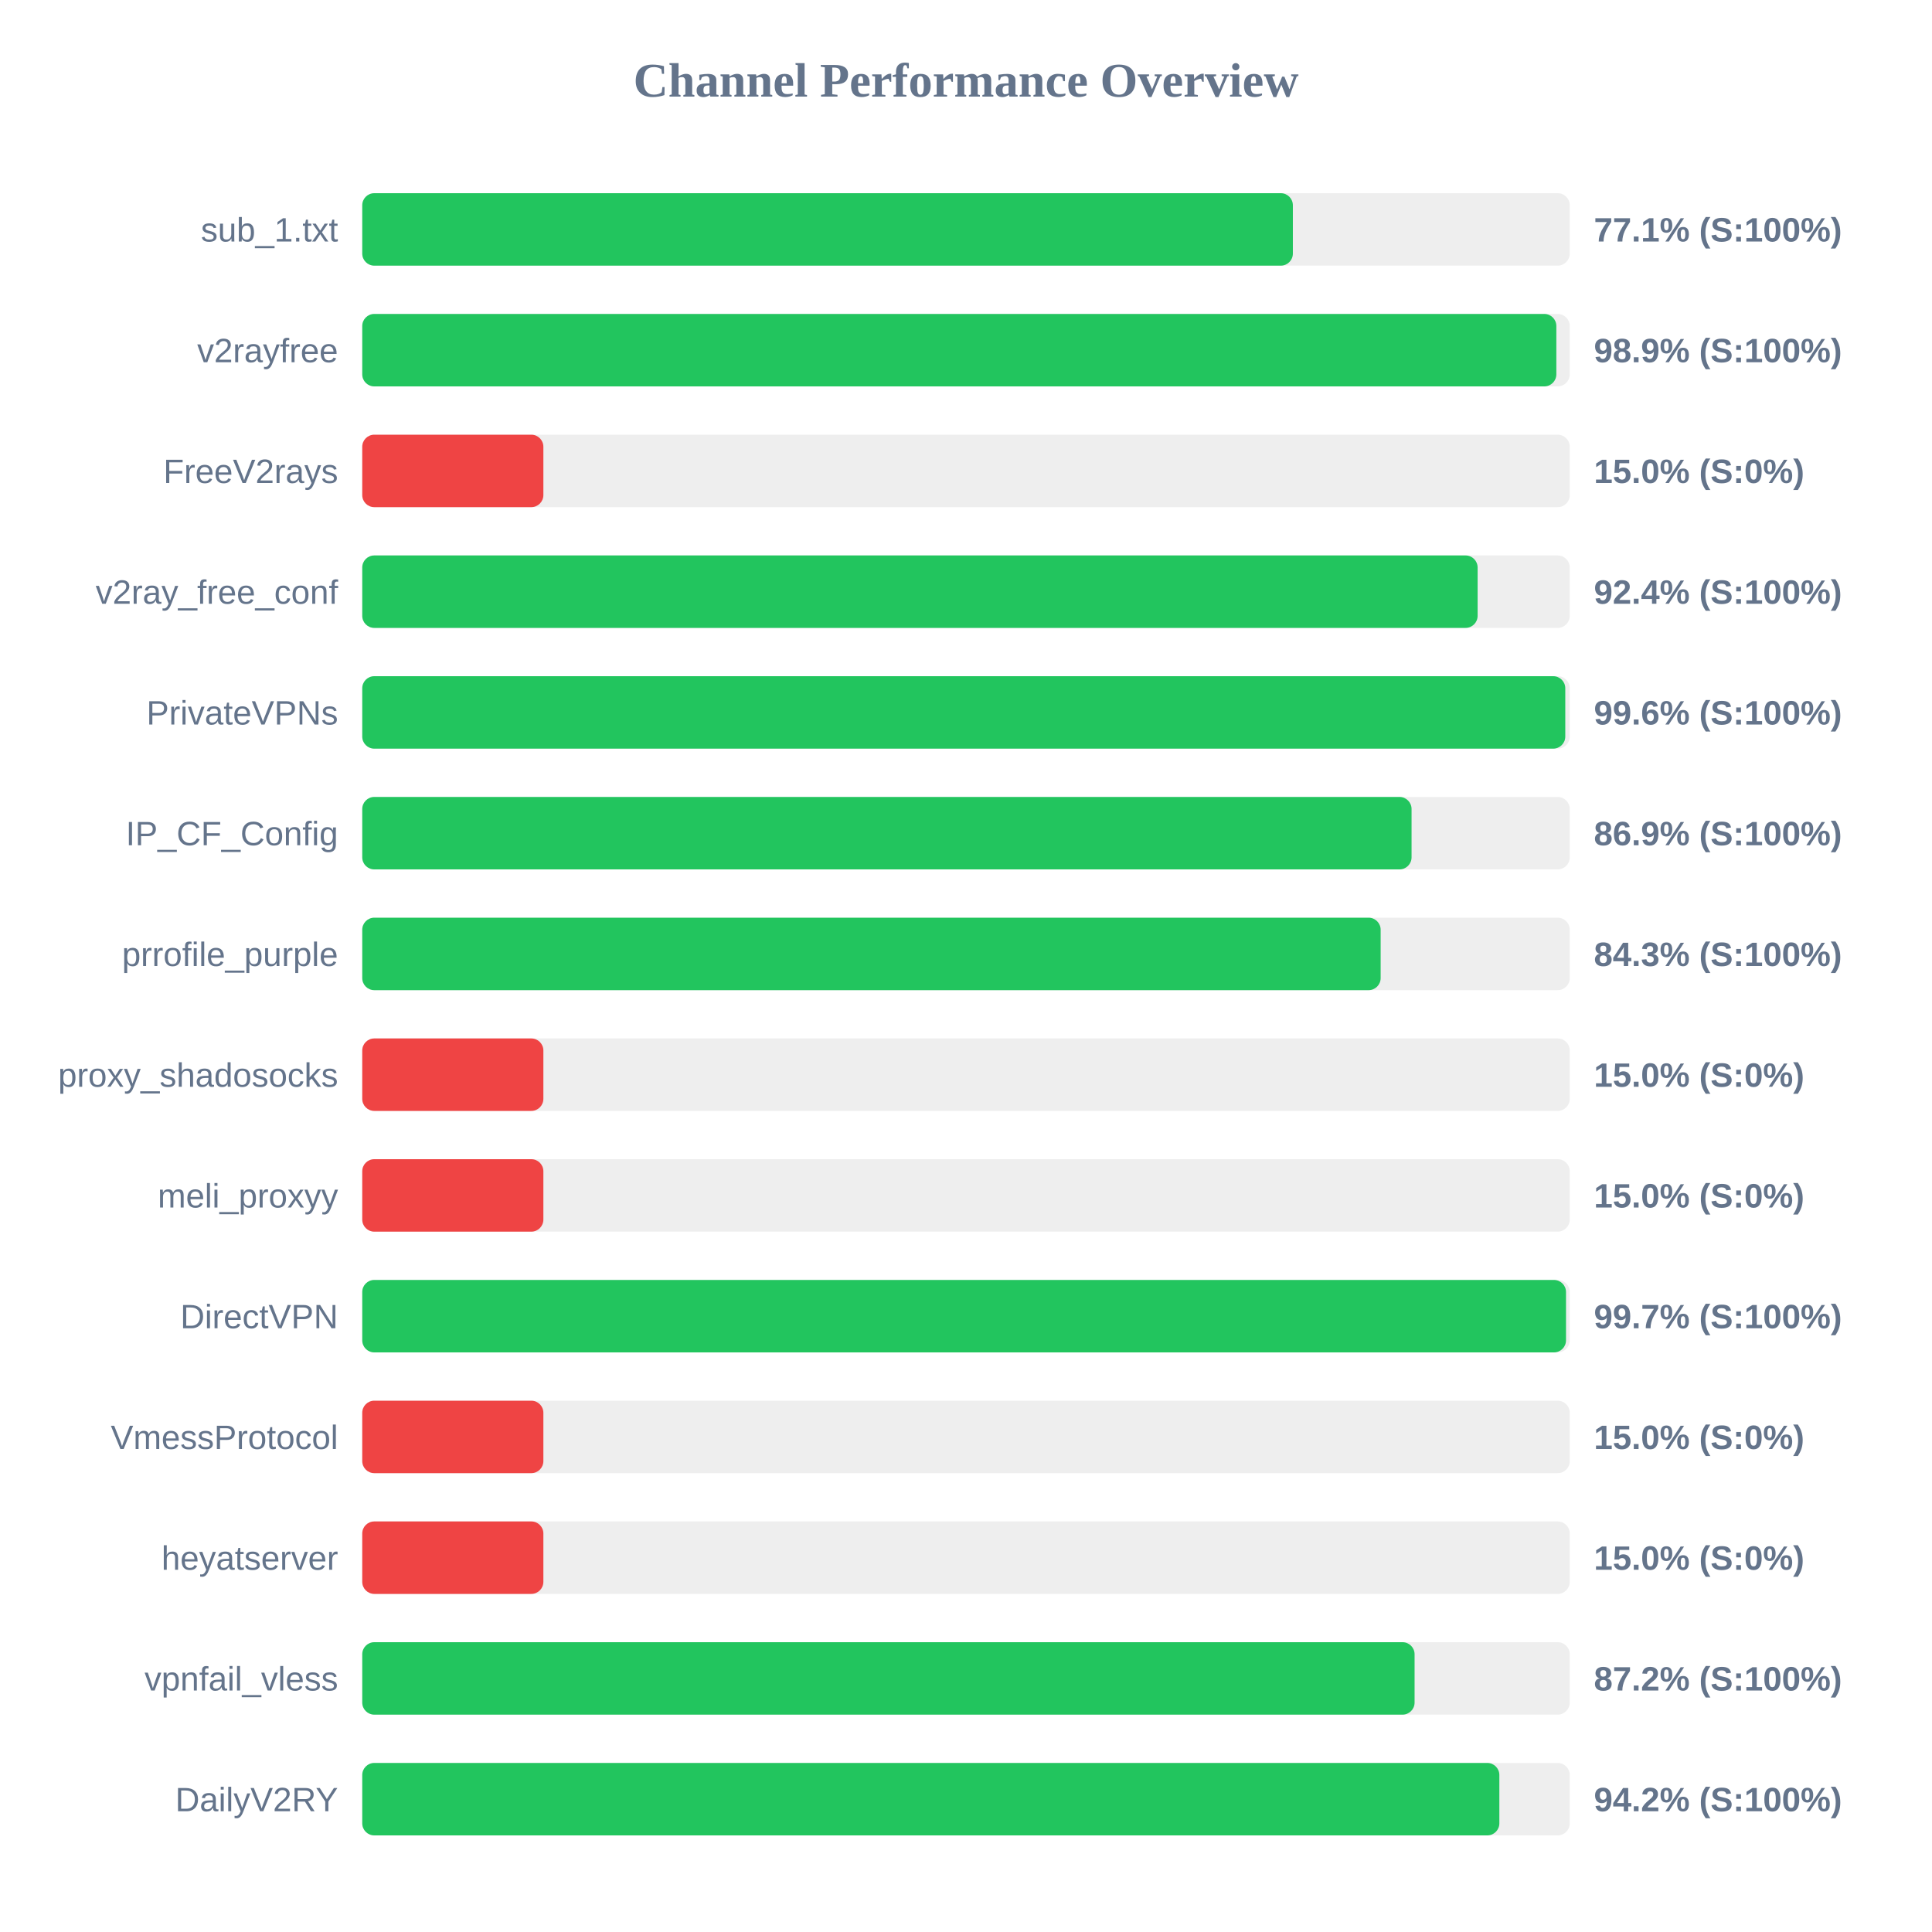
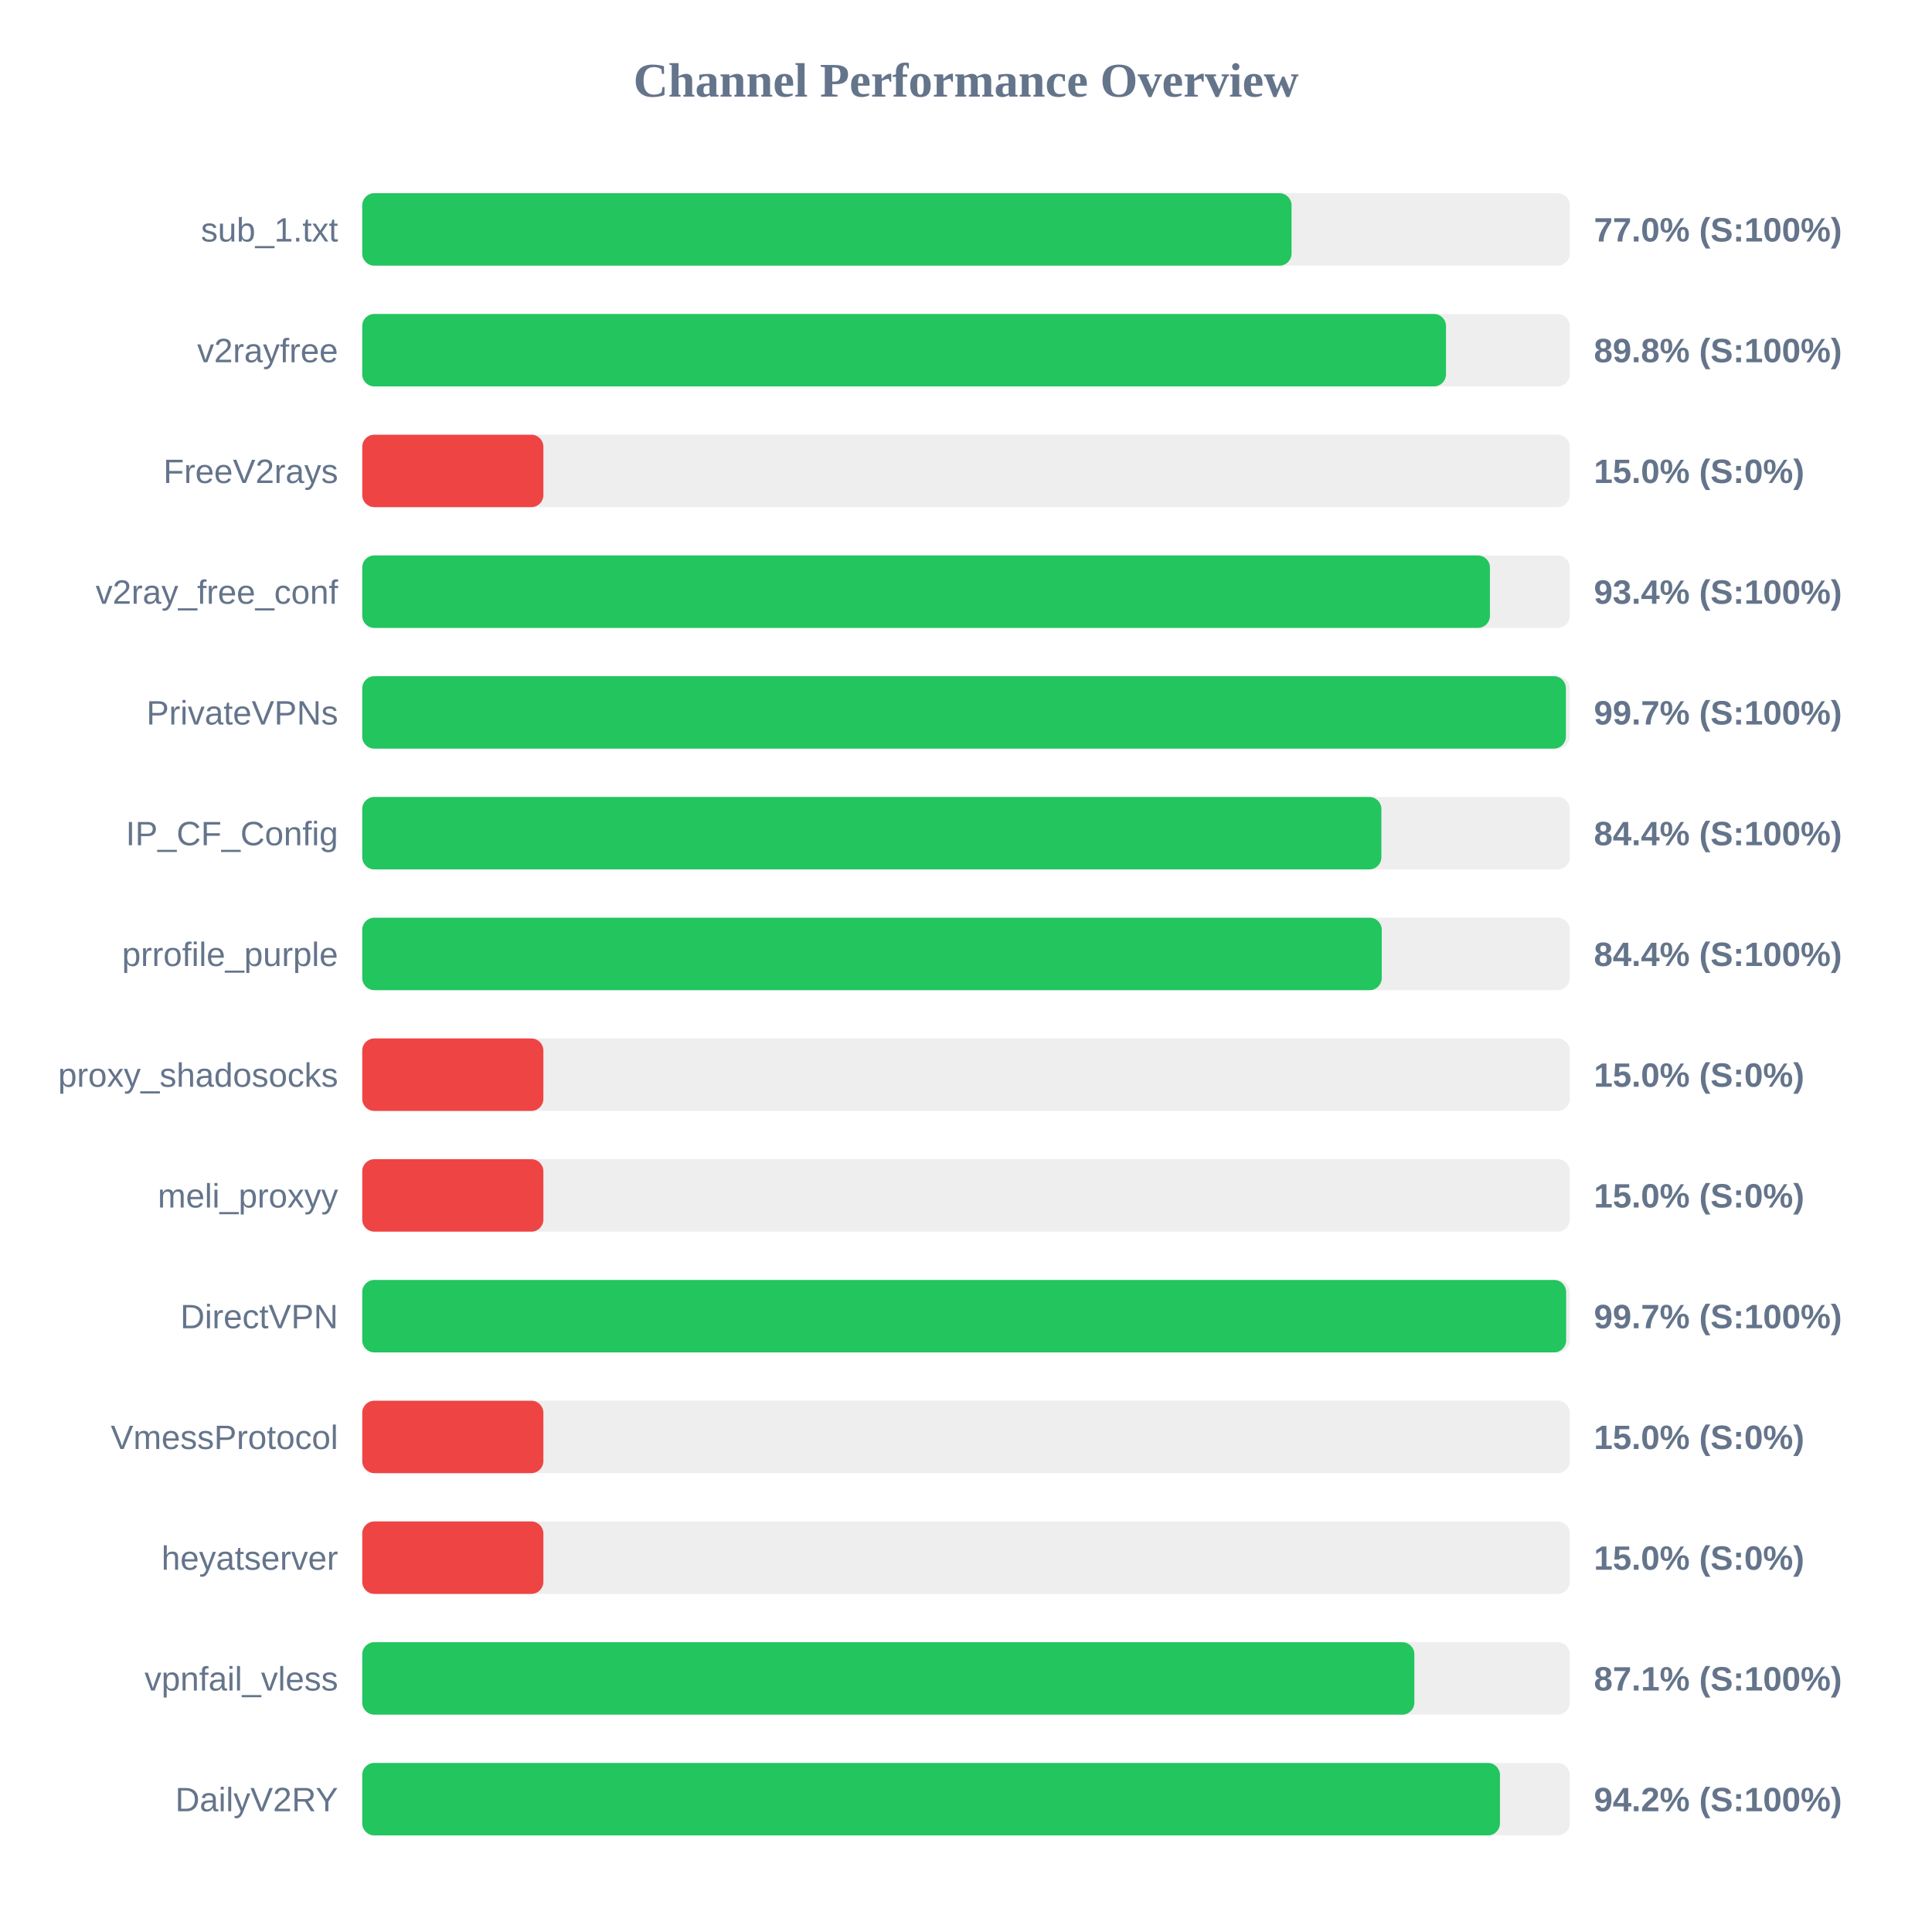
<svg xmlns="http://www.w3.org/2000/svg" width="800" height="800" version="1.1">
  <style>
        .row { font: 14px Arial; fill: #64748b; }
        .score { font: bold 14px Arial; fill: #64748b; }
    </style>
  <text x="400" y="40" text-anchor="middle" font-size="20px" font-weight="bold" fill="#64748b">Channel Performance Overview</text>
  <rect x="150" y="80" width="500" height="30" fill="#eee" rx="5" />
-   <rect x="150" y="80" width="385.35" height="30" fill="#22c55e" rx="5" />
+   <rect x="150" y="80" width="384.8" height="30" fill="#22c55e" rx="5" />
  <text x="140" y="100" text-anchor="end" class="row">sub_1.txt</text>
-   <text x="660" y="100" text-anchor="start" class="score">77.1% (S:100%)</text>
+   <text x="660" y="100" text-anchor="start" class="score">77.0% (S:100%)</text>
  <rect x="150" y="130" width="500" height="30" fill="#eee" rx="5" />
-   <rect x="150" y="130" width="494.45" height="30" fill="#22c55e" rx="5" />
+   <rect x="150" y="130" width="448.75" height="30" fill="#22c55e" rx="5" />
  <text x="140" y="150" text-anchor="end" class="row">v2rayfree</text>
-   <text x="660" y="150" text-anchor="start" class="score">98.9% (S:100%)</text>
+   <text x="660" y="150" text-anchor="start" class="score">89.8% (S:100%)</text>
  <rect x="150" y="180" width="500" height="30" fill="#eee" rx="5" />
  <rect x="150" y="180" width="75.0" height="30" fill="#ef4444" rx="5" />
  <text x="140" y="200" text-anchor="end" class="row">FreeV2rays</text>
  <text x="660" y="200" text-anchor="start" class="score">15.0% (S:0%)</text>
  <rect x="150" y="230" width="500" height="30" fill="#eee" rx="5" />
-   <rect x="150" y="230" width="461.85" height="30" fill="#22c55e" rx="5" />
+   <rect x="150" y="230" width="466.95" height="30" fill="#22c55e" rx="5" />
  <text x="140" y="250" text-anchor="end" class="row">v2ray_free_conf</text>
-   <text x="660" y="250" text-anchor="start" class="score">92.4% (S:100%)</text>
+   <text x="660" y="250" text-anchor="start" class="score">93.4% (S:100%)</text>
  <rect x="150" y="280" width="500" height="30" fill="#eee" rx="5" />
-   <rect x="150" y="280" width="498.15" height="30" fill="#22c55e" rx="5" />
+   <rect x="150" y="280" width="498.4" height="30" fill="#22c55e" rx="5" />
  <text x="140" y="300" text-anchor="end" class="row">PrivateVPNs</text>
-   <text x="660" y="300" text-anchor="start" class="score">99.6% (S:100%)</text>
+   <text x="660" y="300" text-anchor="start" class="score">99.7% (S:100%)</text>
  <rect x="150" y="330" width="500" height="30" fill="#eee" rx="5" />
-   <rect x="150" y="330" width="434.5" height="30" fill="#22c55e" rx="5" />
+   <rect x="150" y="330" width="422.0" height="30" fill="#22c55e" rx="5" />
  <text x="140" y="350" text-anchor="end" class="row">IP_CF_Config</text>
-   <text x="660" y="350" text-anchor="start" class="score">86.9% (S:100%)</text>
+   <text x="660" y="350" text-anchor="start" class="score">84.4% (S:100%)</text>
  <rect x="150" y="380" width="500" height="30" fill="#eee" rx="5" />
-   <rect x="150" y="380" width="421.7" height="30" fill="#22c55e" rx="5" />
+   <rect x="150" y="380" width="422.15" height="30" fill="#22c55e" rx="5" />
  <text x="140" y="400" text-anchor="end" class="row">prrofile_purple</text>
-   <text x="660" y="400" text-anchor="start" class="score">84.3% (S:100%)</text>
+   <text x="660" y="400" text-anchor="start" class="score">84.4% (S:100%)</text>
  <rect x="150" y="430" width="500" height="30" fill="#eee" rx="5" />
  <rect x="150" y="430" width="75.0" height="30" fill="#ef4444" rx="5" />
  <text x="140" y="450" text-anchor="end" class="row">proxy_shadosocks</text>
  <text x="660" y="450" text-anchor="start" class="score">15.0% (S:0%)</text>
  <rect x="150" y="480" width="500" height="30" fill="#eee" rx="5" />
  <rect x="150" y="480" width="75.0" height="30" fill="#ef4444" rx="5" />
  <text x="140" y="500" text-anchor="end" class="row">meli_proxyy</text>
  <text x="660" y="500" text-anchor="start" class="score">15.0% (S:0%)</text>
  <rect x="150" y="530" width="500" height="30" fill="#eee" rx="5" />
-   <rect x="150" y="530" width="498.45" height="30" fill="#22c55e" rx="5" />
+   <rect x="150" y="530" width="498.5" height="30" fill="#22c55e" rx="5" />
  <text x="140" y="550" text-anchor="end" class="row">DirectVPN</text>
  <text x="660" y="550" text-anchor="start" class="score">99.7% (S:100%)</text>
  <rect x="150" y="580" width="500" height="30" fill="#eee" rx="5" />
  <rect x="150" y="580" width="75.0" height="30" fill="#ef4444" rx="5" />
  <text x="140" y="600" text-anchor="end" class="row">VmessProtocol</text>
  <text x="660" y="600" text-anchor="start" class="score">15.0% (S:0%)</text>
  <rect x="150" y="630" width="500" height="30" fill="#eee" rx="5" />
  <rect x="150" y="630" width="75.0" height="30" fill="#ef4444" rx="5" />
  <text x="140" y="650" text-anchor="end" class="row">heyatserver</text>
  <text x="660" y="650" text-anchor="start" class="score">15.0% (S:0%)</text>
  <rect x="150" y="680" width="500" height="30" fill="#eee" rx="5" />
-   <rect x="150" y="680" width="435.75" height="30" fill="#22c55e" rx="5" />
+   <rect x="150" y="680" width="435.65" height="30" fill="#22c55e" rx="5" />
  <text x="140" y="700" text-anchor="end" class="row">vpnfail_vless</text>
-   <text x="660" y="700" text-anchor="start" class="score">87.2% (S:100%)</text>
+   <text x="660" y="700" text-anchor="start" class="score">87.1% (S:100%)</text>
  <rect x="150" y="730" width="500" height="30" fill="#eee" rx="5" />
-   <rect x="150" y="730" width="470.85" height="30" fill="#22c55e" rx="5" />
+   <rect x="150" y="730" width="471.1" height="30" fill="#22c55e" rx="5" />
  <text x="140" y="750" text-anchor="end" class="row">DailyV2RY</text>
  <text x="660" y="750" text-anchor="start" class="score">94.2% (S:100%)</text>
</svg>
